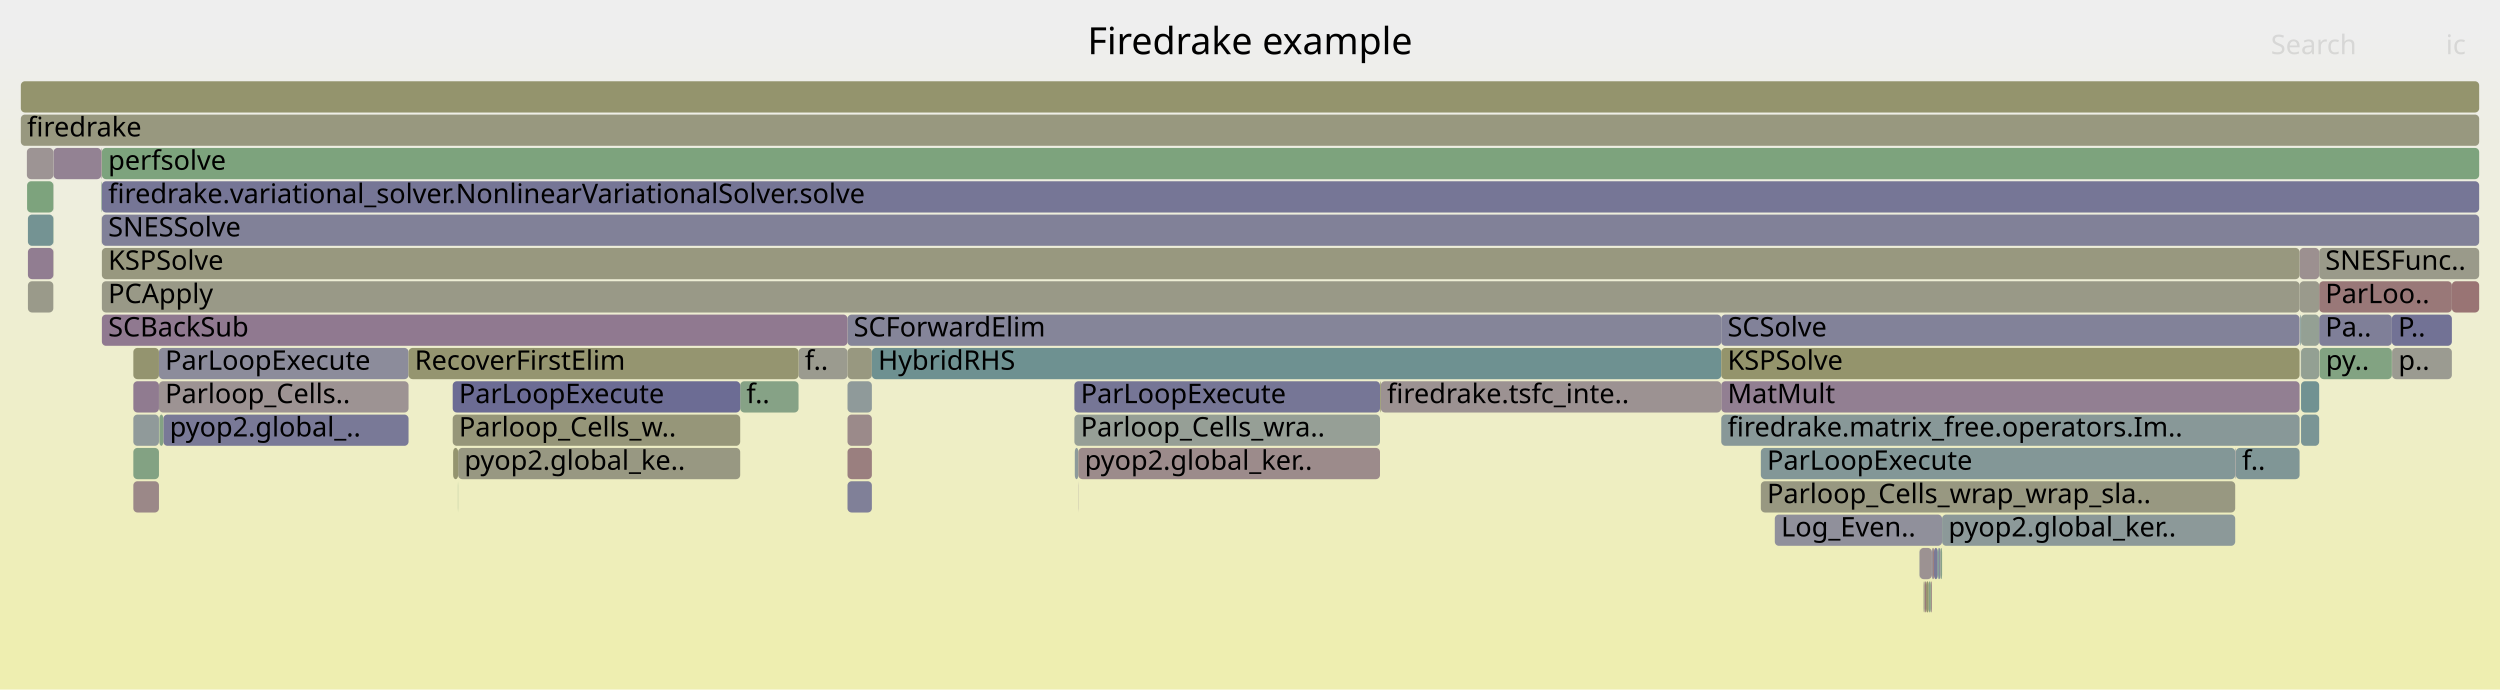
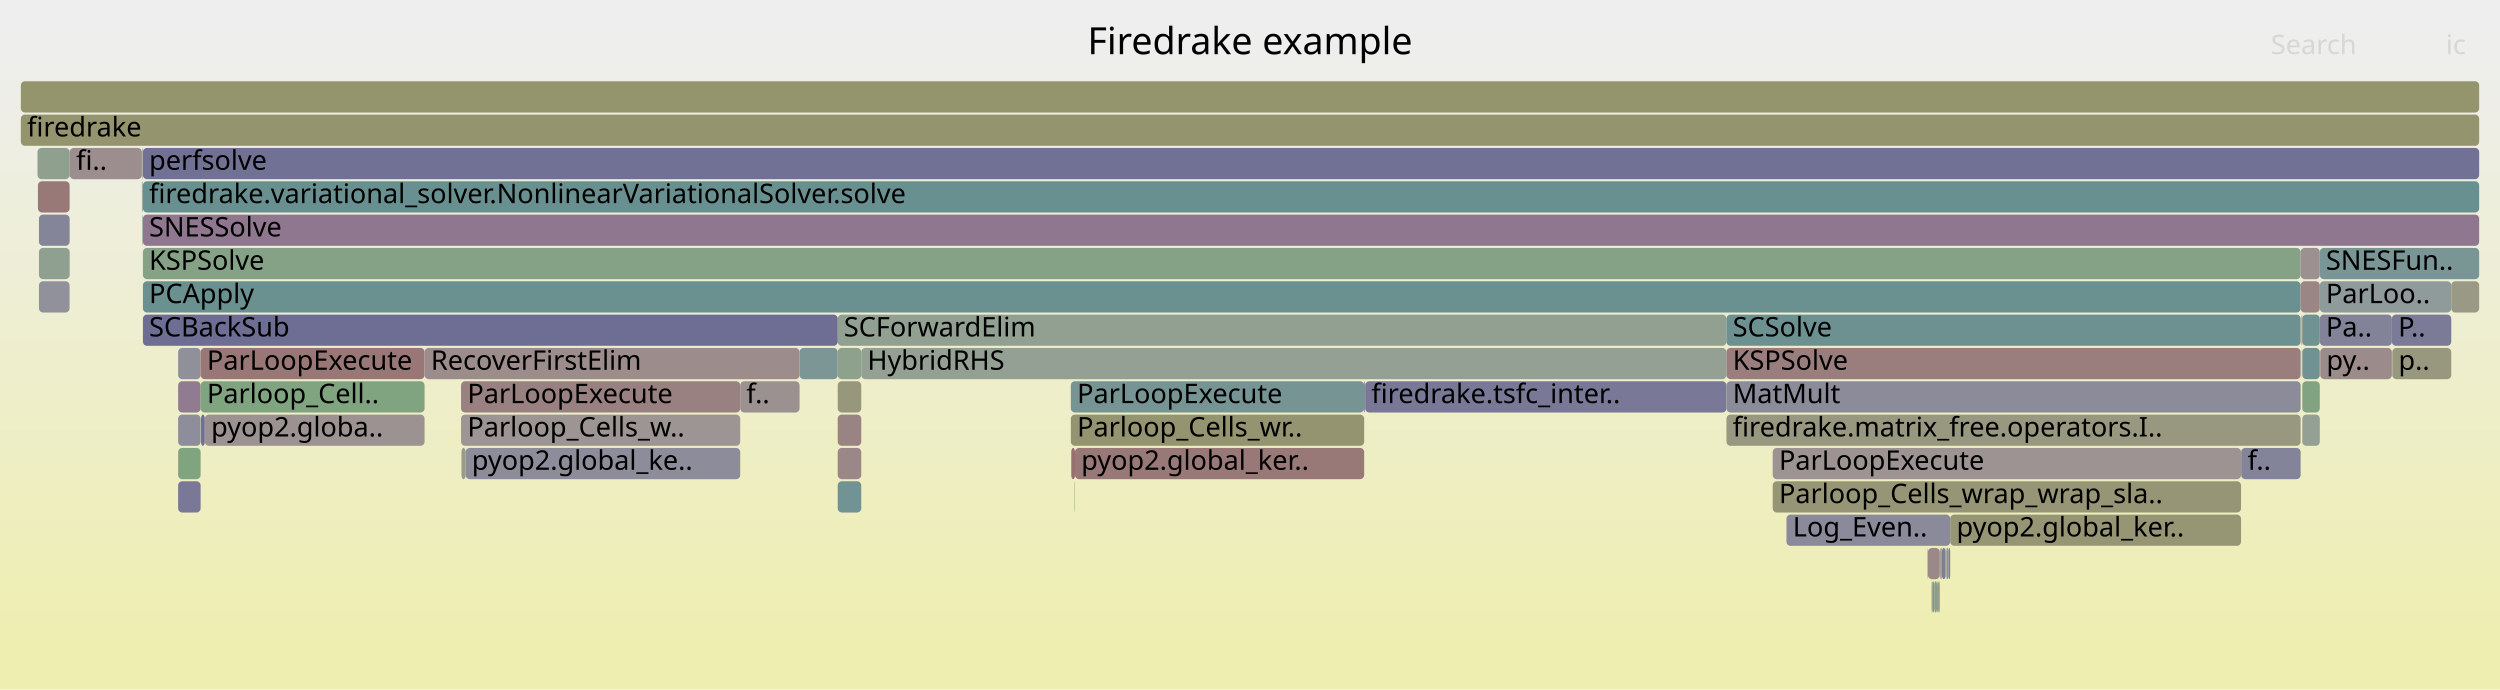
<svg xmlns="http://www.w3.org/2000/svg" version="1.1" width="1200" height="331" viewBox="0 0 1200 331">
  <defs>
    <linearGradient id="background" y1="0" y2="1" x1="0" x2="0">
      <stop stop-color="#eeeeee" offset="5%" />
      <stop stop-color="#eeeeb0" offset="95%" />
    </linearGradient>
  </defs>
  <style type="text/css">
	text { font-family:Verdana; font-size:13px; fill:rgb(0,0,0); }
	#search, #ignorecase { opacity:0.1; cursor:pointer; }
	#search:hover, #search.show, #ignorecase:hover, #ignorecase.show { opacity:1; }
	#subtitle { text-anchor:middle; font-color:rgb(160,160,160); }
	#title { text-anchor:middle; font-size:18px}
	#unzoom { cursor:pointer; }
	#frames &gt; *:hover { stroke:black; stroke-width:0.5; cursor:pointer; }
	.hide { display:none; }
	.parent { opacity:0.5; }
</style>
  <rect x="0.0" y="0" width="1200.0" height="331.0" fill="url(#background)" />
  <text id="title" x="600.00" y="26">Firedrake example</text>
  <text id="details" x="10.00" y="313"> </text>
  <text id="unzoom" x="10.00" y="26" class="hide">Reset Zoom</text>
  <text id="search" x="1090.00" y="26">Search</text>
  <text id="ignorecase" x="1174.00" y="26">ic</text>
  <text id="matched" x="1090.00" y="313"> </text>
  <g id="frames">
    <g>
-       <rect x="406.8" y="167" width="11.7" height="15.0" fill="rgb(151.869,151.869,128.291)" rx="2" ry="2" />
-       <text x="409.75" y="177.5" />
-     </g>
-     <g>
-       <rect x="515.7" y="183" width="146.7" height="15.0" fill="rgb(118.419,118.419,150.339)" rx="2" ry="2" />
-       <text x="518.74" y="193.5">ParLoopExecute</text>
-     </g>
-     <g>
-       <rect x="924.5" y="279" width="1.3" height="15.0" fill="rgb(147.922,147.922,109.163)" rx="2" ry="2" />
-       <text x="927.45" y="289.5" />
-     </g>
-     <g>
-       <rect x="1148.2" y="167" width="28.7" height="15.0" fill="rgb(155.408,155.408,145.441)" rx="2" ry="2" />
-       <text x="1151.23" y="177.5">p..</text>
-     </g>
-     <g>
-       <rect x="10.0" y="55" width="1180.0" height="15.0" fill="rgb(151.599,151.599,126.978)" rx="2" ry="2" />
+       <rect x="85.5" y="167" width="10.8" height="15.0" fill="rgb(144.405,144.405,155.369)" rx="2" ry="2" />
+       <text x="88.53" y="177.5" />
+     </g>
+     <g>
+       <rect x="934.4" y="263" width="0.8" height="15.0" fill="rgb(124.464,163.459,124.464)" rx="2" ry="2" />
+       <text x="937.44" y="273.5" />
+     </g>
+     <g>
+       <rect x="654.8" y="183" width="0.5" height="15.0" fill="rgb(116.985,116.985,150.062)" rx="2" ry="2" />
+       <text x="657.80" y="193.5" />
+     </g>
+     <g>
+       <rect x="221.3" y="199" width="134.0" height="15.0" fill="rgb(156.711,148.117,148.117)" rx="2" ry="2" />
+       <text x="224.35" y="209.5">Parloop_Cells_w..</text>
+     </g>
+     <g>
+       <rect x="1105.1" y="167" width="8.4" height="15.0" fill="rgb(111.641,145.981,145.981)" rx="2" ry="2" />
+       <text x="1108.11" y="177.5" />
+     </g>
+     <g>
+       <rect x="514.2" y="215" width="1.8" height="15.0" fill="rgb(152.023,112.174,112.174)" rx="2" ry="2" />
+       <text x="517.17" y="225.5" />
+     </g>
+     <g>
+       <rect x="10.0" y="55" width="1180.0" height="15.0" fill="rgb(148.025,148.025,109.658)" rx="2" ry="2" />
      <text x="13.00" y="65.5">firedrake</text>
    </g>
    <g>
-       <rect x="845.2" y="231" width="227.7" height="15.0" fill="rgb(152.001,152.001,128.929)" rx="2" ry="2" />
-       <text x="848.19" y="241.5">Parloop_Cells_wrap_wrap_sla..</text>
-     </g>
-     <g>
-       <rect x="921.4" y="263" width="5.9" height="15.0" fill="rgb(156.406,145.78,145.78)" rx="2" ry="2" />
-       <text x="924.44" y="273.5" />
-     </g>
-     <g>
-       <rect x="76.3" y="167" width="119.8" height="15.0" fill="rgb(140.248,140.248,154.564)" rx="2" ry="2" />
-       <text x="79.27" y="177.5">ParLoopExecute</text>
-     </g>
-     <g>
-       <rect x="25.6" y="71" width="0.1" height="15.0" fill="rgb(151.798,151.798,127.945)" rx="2" ry="2" />
-       <text x="28.60" y="81.5" />
-     </g>
-     <g>
-       <rect x="515.9" y="215" width="1.7" height="15.0" fill="rgb(141.021,153.598,153.598)" rx="2" ry="2" />
-       <text x="518.89" y="225.5" />
-     </g>
-     <g>
-       <rect x="48.6" y="71" width="0.3" height="15.0" fill="rgb(155.078,135.6,135.6)" rx="2" ry="2" />
-       <text x="51.65" y="81.5" />
-     </g>
-     <g>
-       <rect x="217.5" y="215" width="2.4" height="15.0" fill="rgb(148.309,148.309,111.038)" rx="2" ry="2" />
-       <text x="220.50" y="225.5" />
-     </g>
-     <g>
-       <rect x="1113.2" y="119" width="76.8" height="15.0" fill="rgb(153.812,153.812,137.703)" rx="2" ry="2" />
-       <text x="1116.16" y="129.5">SNESFunc..</text>
-     </g>
-     <g>
-       <rect x="48.8" y="103" width="0.1" height="15.0" fill="rgb(152.474,152.474,131.222)" rx="2" ry="2" />
-       <text x="51.79" y="113.5" />
-     </g>
-     <g>
-       <rect x="1104.5" y="199" width="8.7" height="15.0" fill="rgb(121.998,148.666,148.666)" rx="2" ry="2" />
-       <text x="1107.54" y="209.5" />
-     </g>
-     <g>
-       <rect x="845.2" y="215" width="227.7" height="15.0" fill="rgb(131.228,151.059,151.059)" rx="2" ry="2" />
-       <text x="848.19" y="225.5">ParLoopExecute</text>
-     </g>
-     <g>
-       <rect x="406.8" y="199" width="11.7" height="15.0" fill="rgb(155.394,138.021,138.021)" rx="2" ry="2" />
-       <text x="409.75" y="209.5" />
-     </g>
-     <g>
-       <rect x="926.8" y="279" width="0.5" height="15.0" fill="rgb(154.464,130.892,130.892)" rx="2" ry="2" />
-       <text x="929.82" y="289.5" />
-     </g>
-     <g>
-       <rect x="25.6" y="87" width="0.1" height="15.0" fill="rgb(155.718,155.718,146.941)" rx="2" ry="2" />
-       <text x="28.60" y="97.5" />
-     </g>
-     <g>
-       <rect x="1104.5" y="151" width="8.7" height="15.0" fill="rgb(147.52,159.706,147.52)" rx="2" ry="2" />
-       <text x="1107.54" y="161.5" />
-     </g>
-     <g>
-       <rect x="1104.2" y="151" width="0.3" height="15.0" fill="rgb(104.116,144.03,144.03)" rx="2" ry="2" />
-       <text x="1107.22" y="161.5" />
-     </g>
-     <g>
-       <rect x="1104.1" y="151" width="0.1" height="15.0" fill="rgb(120.068,148.166,148.166)" rx="2" ry="2" />
-       <text x="1107.10" y="161.5" />
-     </g>
-     <g>
-       <rect x="928.3" y="263" width="1.8" height="15.0" fill="rgb(121.749,121.749,150.984)" rx="2" ry="2" />
-       <text x="931.31" y="273.5" />
-     </g>
-     <g>
-       <rect x="76.3" y="183" width="119.8" height="15.0" fill="rgb(156.536,146.777,146.777)" rx="2" ry="2" />
-       <text x="79.27" y="193.5">Parloop_Cells..</text>
-     </g>
-     <g>
-       <rect x="406.8" y="151" width="419.4" height="15.0" fill="rgb(133.461,133.461,153.25)" rx="2" ry="2" />
-       <text x="409.75" y="161.5">SCForwardElim</text>
-     </g>
-     <g>
-       <rect x="48.9" y="103" width="1141.1" height="15.0" fill="rgb(129.117,129.117,152.41)" rx="2" ry="2" />
-       <text x="51.92" y="113.5">SNESSolve</text>
-     </g>
-     <g>
-       <rect x="1113.2" y="135" width="63.7" height="15.0" fill="rgb(153.045,120.009,120.009)" rx="2" ry="2" />
-       <text x="1116.16" y="145.5">ParLoo..</text>
-     </g>
-     <g>
-       <rect x="1104.1" y="167" width="0.1" height="15.0" fill="rgb(150.476,159.225,150.476)" rx="2" ry="2" />
-       <text x="1107.10" y="177.5" />
-     </g>
-     <g>
-       <rect x="826.2" y="183" width="277.6" height="15.0" fill="rgb(145.713,126.515,145.713)" rx="2" ry="2" />
-       <text x="829.22" y="193.5">MatMult</text>
-     </g>
-     <g>
-       <rect x="662.8" y="183" width="163.4" height="15.0" fill="rgb(156.477,146.322,146.322)" rx="2" ry="2" />
-       <text x="665.77" y="193.5">firedrake.tsfc_inte..</text>
-     </g>
-     <g>
-       <rect x="1104.0" y="151" width="0.1" height="15.0" fill="rgb(137.533,137.533,154.039)" rx="2" ry="2" />
-       <text x="1106.98" y="161.5" />
-     </g>
-     <g>
-       <rect x="13.4" y="103" width="12.2" height="15.0" fill="rgb(115.731,147.041,147.041)" rx="2" ry="2" />
-       <text x="16.44" y="113.5" />
-     </g>
-     <g>
-       <rect x="383.3" y="167" width="23.5" height="15.0" fill="rgb(154.946,154.946,143.201)" rx="2" ry="2" />
-       <text x="386.32" y="177.5">f..</text>
-     </g>
-     <g>
-       <rect x="1113.4" y="167" width="34.7" height="15.0" fill="rgb(129.915,162.572,129.915)" rx="2" ry="2" />
-       <text x="1116.39" y="177.5">py..</text>
-     </g>
-     <g>
-       <rect x="1073.2" y="215" width="30.6" height="15.0" fill="rgb(127.672,150.137,150.137)" rx="2" ry="2" />
-       <text x="1076.18" y="225.5">f..</text>
-     </g>
-     <g>
-       <rect x="355.3" y="183" width="28.0" height="15.0" fill="rgb(133.796,161.94,133.796)" rx="2" ry="2" />
-       <text x="358.27" y="193.5">f..</text>
-     </g>
-     <g>
-       <rect x="927.3" y="263" width="0.4" height="15.0" fill="rgb(114.751,114.751,149.629)" rx="2" ry="2" />
-       <text x="930.29" y="273.5" />
-     </g>
-     <g>
-       <rect x="78.4" y="199" width="117.7" height="15.0" fill="rgb(120.911,120.911,150.822)" rx="2" ry="2" />
-       <text x="81.44" y="209.5">pyop2.global_..</text>
-     </g>
-     <g>
-       <rect x="406.8" y="231" width="11.7" height="15.0" fill="rgb(127.539,127.539,152.104)" rx="2" ry="2" />
-       <text x="409.75" y="241.5" />
-     </g>
-     <g>
-       <rect x="1072.9" y="215" width="0.3" height="15.0" fill="rgb(145.092,145.092,155.502)" rx="2" ry="2" />
-       <text x="1075.95" y="225.5" />
-     </g>
-     <g>
-       <rect x="515.7" y="199" width="146.7" height="15.0" fill="rgb(150.113,159.284,150.113)" rx="2" ry="2" />
-       <text x="518.74" y="209.5">Parloop_Cells_wra..</text>
-     </g>
-     <g>
-       <rect x="48.9" y="135" width="1054.9" height="15.0" fill="rgb(153.312,153.312,135.283)" rx="2" ry="2" />
-       <text x="51.92" y="145.5">PCApply</text>
-     </g>
-     <g>
-       <rect x="1176.9" y="135" width="13.1" height="15.0" fill="rgb(152.514,115.937,115.937)" rx="2" ry="2" />
-       <text x="1179.86" y="145.5" />
-     </g>
-     <g>
-       <rect x="219.8" y="231" width="0.1" height="15.0" fill="rgb(126.881,163.066,126.881)" rx="2" ry="2" />
-       <text x="222.75" y="241.5" />
-     </g>
-     <g>
-       <rect x="826.2" y="151" width="277.6" height="15.0" fill="rgb(129.623,129.623,152.508)" rx="2" ry="2" />
-       <text x="829.22" y="161.5">SCSolve</text>
-     </g>
-     <g>
-       <rect x="25.7" y="71" width="22.9" height="15.0" fill="rgb(146.948,129.68,146.948)" rx="2" ry="2" />
-       <text x="28.75" y="81.5" />
-     </g>
-     <g>
-       <rect x="217.3" y="199" width="138.0" height="15.0" fill="rgb(150.374,150.374,121.043)" rx="2" ry="2" />
-       <text x="220.28" y="209.5">Parloop_Cells_w..</text>
-     </g>
-     <g>
-       <rect x="517.5" y="231" width="0.1" height="15.0" fill="rgb(151.137,140.415,151.137)" rx="2" ry="2" />
-       <text x="520.51" y="241.5" />
-     </g>
-     <g>
-       <rect x="25.6" y="119" width="0.1" height="15.0" fill="rgb(149.794,149.794,118.233)" rx="2" ry="2" />
-       <text x="28.60" y="129.5" />
-     </g>
-     <g>
-       <rect x="217.3" y="183" width="138.0" height="15.0" fill="rgb(108.481,108.481,148.416)" rx="2" ry="2" />
-       <text x="220.28" y="193.5">ParLoopExecute</text>
-     </g>
-     <g>
-       <rect x="925.8" y="279" width="1.0" height="15.0" fill="rgb(134.606,161.808,134.606)" rx="2" ry="2" />
-       <text x="928.83" y="289.5" />
-     </g>
-     <g>
-       <rect x="1103.8" y="135" width="9.4" height="15.0" fill="rgb(154.374,154.374,140.426)" rx="2" ry="2" />
-       <text x="1106.75" y="145.5" />
-     </g>
-     <g>
-       <rect x="196.1" y="167" width="187.2" height="15.0" fill="rgb(148.526,148.526,112.089)" rx="2" ry="2" />
-       <text x="199.07" y="177.5">RecoverFirstElim</text>
-     </g>
-     <g>
-       <rect x="10.0" y="39" width="1180.0" height="15.0" fill="rgb(147.988,147.988,109.478)" rx="2" ry="2" />
+       <rect x="18.2" y="87" width="15.2" height="15.0" fill="rgb(153.02,119.819,119.819)" rx="2" ry="2" />
+       <text x="21.17" y="97.5" />
+     </g>
+     <g>
+       <rect x="18.7" y="119" width="14.7" height="15.0" fill="rgb(143.9,160.295,143.9)" rx="2" ry="2" />
+       <text x="21.72" y="129.5" />
+     </g>
+     <g>
+       <rect x="33.4" y="87" width="0.1" height="15.0" fill="rgb(154.684,154.684,141.932)" rx="2" ry="2" />
+       <text x="36.38" y="97.5" />
+     </g>
+     <g>
+       <rect x="1075.7" y="215" width="0.1" height="15.0" fill="rgb(127.573,127.573,152.111)" rx="2" ry="2" />
+       <text x="1078.69" y="225.5" />
+     </g>
+     <g>
+       <rect x="1148.1" y="151" width="28.5" height="15.0" fill="rgb(123.17,123.17,151.259)" rx="2" ry="2" />
+       <text x="1151.13" y="161.5">P..</text>
+     </g>
+     <g>
+       <rect x="85.5" y="215" width="10.8" height="15.0" fill="rgb(128.415,162.816,128.415)" rx="2" ry="2" />
+       <text x="88.53" y="225.5" />
+     </g>
+     <g>
+       <rect x="85.5" y="183" width="10.8" height="15.0" fill="rgb(144.513,123.439,144.513)" rx="2" ry="2" />
+       <text x="88.53" y="193.5" />
+     </g>
+     <g>
+       <rect x="936.1" y="247" width="139.6" height="15.0" fill="rgb(149.596,149.596,117.272)" rx="2" ry="2" />
+       <text x="939.12" y="257.5">pyop2.global_ker..</text>
+     </g>
+     <g>
+       <rect x="68.6" y="71" width="1121.4" height="15.0" fill="rgb(113.03,113.03,149.296)" rx="2" ry="2" />
+       <text x="71.56" y="81.5">perfsolve</text>
+     </g>
+     <g>
+       <rect x="221.5" y="215" width="2.0" height="15.0" fill="rgb(154.353,154.353,140.325)" rx="2" ry="2" />
+       <text x="224.52" y="225.5" />
+     </g>
+     <g>
+       <rect x="931.1" y="263" width="0.5" height="15.0" fill="rgb(155.198,155.198,144.42)" rx="2" ry="2" />
+       <text x="934.15" y="273.5" />
+     </g>
+     <g>
+       <rect x="857.5" y="247" width="78.6" height="15.0" fill="rgb(138.176,138.176,154.163)" rx="2" ry="2" />
+       <text x="860.53" y="257.5">Log_Even..</text>
+     </g>
+     <g>
+       <rect x="413.4" y="167" width="415.3" height="15.0" fill="rgb(148.203,159.595,148.203)" rx="2" ry="2" />
+       <text x="416.35" y="177.5">HybridRHS</text>
+     </g>
+     <g>
+       <rect x="402.1" y="215" width="11.3" height="15.0" fill="rgb(154.945,134.577,134.577)" rx="2" ry="2" />
+       <text x="405.05" y="225.5" />
+     </g>
+     <g>
+       <rect x="355.3" y="183" width="28.5" height="15.0" fill="rgb(156.259,144.655,144.655)" rx="2" ry="2" />
+       <text x="358.25" y="193.5">f..</text>
+     </g>
+     <g>
+       <rect x="221.3" y="183" width="134.0" height="15.0" fill="rgb(154.155,128.523,128.523)" rx="2" ry="2" />
+       <text x="224.35" y="193.5">ParLoopExecute</text>
+     </g>
+     <g>
+       <rect x="1113.7" y="167" width="34.4" height="15.0" fill="rgb(155.496,138.803,138.803)" rx="2" ry="2" />
+       <text x="1116.68" y="177.5">py..</text>
+     </g>
+     <g>
+       <rect x="1104.7" y="167" width="0.1" height="15.0" fill="rgb(132.612,132.612,153.086)" rx="2" ry="2" />
+       <text x="1107.67" y="177.5" />
+     </g>
+     <g>
+       <rect x="68.6" y="119" width="1035.7" height="15.0" fill="rgb(134.447,161.834,134.447)" rx="2" ry="2" />
+       <text x="71.56" y="129.5">KSPSolve</text>
+     </g>
+     <g>
+       <rect x="96.3" y="183" width="107.5" height="15.0" fill="rgb(128.246,162.844,128.246)" rx="2" ry="2" />
+       <text x="99.34" y="193.5">Parloop_Cell..</text>
+     </g>
+     <g>
+       <rect x="68.1" y="71" width="0.3" height="15.0" fill="rgb(145.572,145.572,155.594)" rx="2" ry="2" />
+       <text x="71.10" y="81.5" />
+     </g>
+     <g>
+       <rect x="930.7" y="279" width="0.4" height="15.0" fill="rgb(143.899,154.344,154.344)" rx="2" ry="2" />
+       <text x="933.74" y="289.5" />
+     </g>
+     <g>
+       <rect x="402.1" y="183" width="11.3" height="15.0" fill="rgb(150.97,150.97,123.932)" rx="2" ry="2" />
+       <text x="405.05" y="193.5" />
+     </g>
+     <g>
+       <rect x="1105.1" y="199" width="8.4" height="15.0" fill="rgb(146.594,159.857,146.594)" rx="2" ry="2" />
+       <text x="1108.11" y="209.5" />
+     </g>
+     <g>
+       <rect x="932.1" y="263" width="1.8" height="15.0" fill="rgb(125.985,125.985,151.804)" rx="2" ry="2" />
+       <text x="935.14" y="273.5" />
+     </g>
+     <g>
+       <rect x="1104.7" y="151" width="0.1" height="15.0" fill="rgb(135.323,135.323,153.611)" rx="2" ry="2" />
+       <text x="1107.67" y="161.5" />
+     </g>
+     <g>
+       <rect x="1113.5" y="119" width="76.5" height="15.0" fill="rgb(122.322,148.75,148.75)" rx="2" ry="2" />
+       <text x="1116.45" y="129.5">SNESFun..</text>
+     </g>
+     <g>
+       <rect x="1105.1" y="151" width="8.4" height="15.0" fill="rgb(110.728,145.744,145.744)" rx="2" ry="2" />
+       <text x="1108.11" y="161.5" />
+     </g>
+     <g>
+       <rect x="931.6" y="263" width="0.5" height="15.0" fill="rgb(156.196,144.17,144.17)" rx="2" ry="2" />
+       <text x="934.56" y="273.5" />
+     </g>
+     <g>
+       <rect x="850.9" y="231" width="224.8" height="15.0" fill="rgb(149.676,149.676,117.661)" rx="2" ry="2" />
+       <text x="853.91" y="241.5">Parloop_Cells_wrap_wrap_sla..</text>
+     </g>
+     <g>
+       <rect x="33.5" y="71" width="34.6" height="15.0" fill="rgb(155.877,141.726,141.726)" rx="2" ry="2" />
+       <text x="36.55" y="81.5">fi..</text>
+     </g>
+     <g>
+       <rect x="927.2" y="279" width="0.5" height="15.0" fill="rgb(129.987,129.987,152.578)" rx="2" ry="2" />
+       <text x="930.22" y="289.5" />
+     </g>
+     <g>
+       <rect x="828.7" y="199" width="275.6" height="15.0" fill="rgb(151.832,151.832,128.109)" rx="2" ry="2" />
+       <text x="831.70" y="209.5">firedrake.matrix_free.operators.I..</text>
+     </g>
+     <g>
+       <rect x="655.3" y="183" width="173.4" height="15.0" fill="rgb(121.249,121.249,150.887)" rx="2" ry="2" />
+       <text x="658.26" y="193.5">firedrake.tsfc_inter..</text>
+     </g>
+     <g>
+       <rect x="96.5" y="199" width="1.8" height="15.0" fill="rgb(110.829,110.829,148.87)" rx="2" ry="2" />
+       <text x="99.52" y="209.5" />
+     </g>
+     <g>
+       <rect x="18.0" y="71" width="15.4" height="15.0" fill="rgb(142.665,160.496,142.665)" rx="2" ry="2" />
+       <text x="21.03" y="81.5" />
+     </g>
+     <g>
+       <rect x="1075.8" y="215" width="28.5" height="15.0" fill="rgb(130.615,130.615,152.7)" rx="2" ry="2" />
+       <text x="1078.85" y="225.5">f..</text>
+     </g>
+     <g>
+       <rect x="514.0" y="199" width="140.8" height="15.0" fill="rgb(148.43,148.43,111.62)" rx="2" ry="2" />
+       <text x="517.01" y="209.5">Parloop_Cells_wr..</text>
+     </g>
+     <g>
+       <rect x="1113.5" y="151" width="34.6" height="15.0" fill="rgb(129.814,129.814,152.545)" rx="2" ry="2" />
+       <text x="1116.45" y="161.5">Pa..</text>
+     </g>
+     <g>
+       <rect x="1113.5" y="135" width="63.1" height="15.0" fill="rgb(142.692,154.031,154.031)" rx="2" ry="2" />
+       <text x="1116.45" y="145.5">ParLoo..</text>
+     </g>
+     <g>
+       <rect x="402.1" y="151" width="426.6" height="15.0" fill="rgb(146.224,159.917,146.224)" rx="2" ry="2" />
+       <text x="405.05" y="161.5">SCForwardElim</text>
+     </g>
+     <g>
+       <rect x="850.9" y="215" width="224.8" height="15.0" fill="rgb(156.59,147.192,147.192)" rx="2" ry="2" />
+       <text x="853.91" y="225.5">ParLoopExecute</text>
+     </g>
+     <g>
+       <rect x="10.0" y="39" width="1180.0" height="15.0" fill="rgb(147.882,147.882,108.966)" rx="2" ry="2" />
      <text x="13.00" y="49.5" />
    </g>
    <g>
-       <rect x="64.0" y="199" width="12.3" height="15.0" fill="rgb(144.117,154.401,154.401)" rx="2" ry="2" />
-       <text x="66.97" y="209.5" />
-     </g>
-     <g>
-       <rect x="48.8" y="87" width="0.1" height="15.0" fill="rgb(110.644,145.723,145.723)" rx="2" ry="2" />
-       <text x="51.79" y="97.5" />
-     </g>
-     <g>
-       <rect x="64.0" y="167" width="12.3" height="15.0" fill="rgb(148.263,148.263,110.814)" rx="2" ry="2" />
-       <text x="66.97" y="177.5" />
-     </g>
-     <g>
-       <rect x="406.8" y="215" width="11.7" height="15.0" fill="rgb(153.976,127.152,127.152)" rx="2" ry="2" />
-       <text x="409.75" y="225.5" />
-     </g>
-     <g>
-       <rect x="13.0" y="87" width="12.6" height="15.0" fill="rgb(124.601,163.437,124.601)" rx="2" ry="2" />
-       <text x="16.02" y="97.5" />
-     </g>
-     <g>
-       <rect x="1104.5" y="167" width="8.7" height="15.0" fill="rgb(147.427,159.721,147.427)" rx="2" ry="2" />
-       <text x="1107.54" y="177.5" />
-     </g>
-     <g>
-       <rect x="12.9" y="71" width="12.7" height="15.0" fill="rgb(156.634,147.524,147.524)" rx="2" ry="2" />
-       <text x="15.89" y="81.5" />
-     </g>
-     <g>
-       <rect x="418.5" y="167" width="407.7" height="15.0" fill="rgb(109.654,145.466,145.466)" rx="2" ry="2" />
-       <text x="421.48" y="177.5">HybridRHS</text>
-     </g>
-     <g>
-       <rect x="931.4" y="263" width="0.8" height="15.0" fill="rgb(135.629,161.642,135.629)" rx="2" ry="2" />
-       <text x="934.45" y="273.5" />
-     </g>
-     <g>
-       <rect x="25.6" y="103" width="0.1" height="15.0" fill="rgb(124.799,163.405,124.799)" rx="2" ry="2" />
-       <text x="28.60" y="113.5" />
-     </g>
-     <g>
-       <rect x="64.0" y="231" width="12.3" height="15.0" fill="rgb(155.178,136.365,136.365)" rx="2" ry="2" />
-       <text x="66.97" y="241.5" />
-     </g>
-     <g>
-       <rect x="406.8" y="183" width="11.7" height="15.0" fill="rgb(143.475,154.234,154.234)" rx="2" ry="2" />
-       <text x="409.75" y="193.5" />
-     </g>
-     <g>
-       <rect x="219.9" y="215" width="135.4" height="15.0" fill="rgb(152.27,152.27,130.231)" rx="2" ry="2" />
-       <text x="222.89" y="225.5">pyop2.global_ke..</text>
-     </g>
-     <g>
-       <rect x="1104.5" y="183" width="8.7" height="15.0" fill="rgb(112.882,146.303,146.303)" rx="2" ry="2" />
-       <text x="1107.54" y="193.5" />
-     </g>
-     <g>
-       <rect x="826.2" y="199" width="277.6" height="15.0" fill="rgb(136.11,152.325,152.325)" rx="2" ry="2" />
-       <text x="829.22" y="209.5">firedrake.matrix_free.operators.Im..</text>
-     </g>
-     <g>
-       <rect x="1103.8" y="119" width="9.4" height="15.0" fill="rgb(156.205,144.238,144.238)" rx="2" ry="2" />
-       <text x="1106.75" y="129.5" />
-     </g>
-     <g>
-       <rect x="1113.2" y="151" width="34.9" height="15.0" fill="rgb(126.638,126.638,151.93)" rx="2" ry="2" />
-       <text x="1116.16" y="161.5">Pa..</text>
-     </g>
-     <g>
-       <rect x="662.4" y="183" width="0.4" height="15.0" fill="rgb(148.782,148.782,113.33)" rx="2" ry="2" />
-       <text x="665.42" y="193.5" />
-     </g>
-     <g>
-       <rect x="48.9" y="119" width="1054.9" height="15.0" fill="rgb(151.699,151.699,127.464)" rx="2" ry="2" />
-       <text x="51.92" y="129.5">KSPSolve</text>
-     </g>
-     <g>
-       <rect x="851.9" y="247" width="80.3" height="15.0" fill="rgb(143.994,143.994,155.289)" rx="2" ry="2" />
-       <text x="854.93" y="257.5">Log_Even..</text>
-     </g>
-     <g>
-       <rect x="48.9" y="71" width="1141.1" height="15.0" fill="rgb(124.9,163.388,124.9)" rx="2" ry="2" />
-       <text x="51.92" y="81.5">perfsolve</text>
-     </g>
-     <g>
-       <rect x="64.0" y="183" width="12.3" height="15.0" fill="rgb(144.295,122.881,144.295)" rx="2" ry="2" />
-       <text x="66.97" y="193.5" />
-     </g>
-     <g>
-       <rect x="930.6" y="263" width="0.8" height="15.0" fill="rgb(136.953,136.953,153.926)" rx="2" ry="2" />
-       <text x="933.65" y="273.5" />
-     </g>
-     <g>
-       <rect x="921.3" y="263" width="0.1" height="15.0" fill="rgb(138.545,152.956,152.956)" rx="2" ry="2" />
-       <text x="924.32" y="273.5" />
-     </g>
-     <g>
-       <rect x="826.2" y="167" width="277.6" height="15.0" fill="rgb(147.632,147.632,107.754)" rx="2" ry="2" />
-       <text x="829.22" y="177.5">KSPSolve</text>
-     </g>
-     <g>
-       <rect x="923.8" y="279" width="0.7" height="15.0" fill="rgb(153.199,121.191,121.191)" rx="2" ry="2" />
-       <text x="926.76" y="289.5" />
-     </g>
-     <g>
-       <rect x="927.7" y="263" width="0.6" height="15.0" fill="rgb(153.428,122.945,122.945)" rx="2" ry="2" />
-       <text x="930.72" y="273.5" />
-     </g>
-     <g>
-       <rect x="930.1" y="263" width="0.5" height="15.0" fill="rgb(104.5,144.13,144.13)" rx="2" ry="2" />
-       <text x="933.11" y="273.5" />
-     </g>
-     <g>
-       <rect x="76.5" y="199" width="1.9" height="15.0" fill="rgb(132.126,162.212,132.126)" rx="2" ry="2" />
-       <text x="79.46" y="209.5" />
-     </g>
-     <g>
-       <rect x="13.4" y="119" width="12.2" height="15.0" fill="rgb(145.012,124.719,145.012)" rx="2" ry="2" />
-       <text x="16.44" y="129.5" />
-     </g>
-     <g>
-       <rect x="923.3" y="279" width="0.5" height="15.0" fill="rgb(151.89,151.89,128.392)" rx="2" ry="2" />
-       <text x="926.29" y="289.5" />
-     </g>
-     <g>
-       <rect x="932.2" y="247" width="140.7" height="15.0" fill="rgb(140.088,153.356,153.356)" rx="2" ry="2" />
-       <text x="935.24" y="257.5">pyop2.global_ker..</text>
-     </g>
-     <g>
-       <rect x="48.9" y="151" width="357.9" height="15.0" fill="rgb(143.571,121.026,143.571)" rx="2" ry="2" />
-       <text x="51.92" y="161.5">SCBackSub</text>
-     </g>
-     <g>
-       <rect x="13.4" y="135" width="12.2" height="15.0" fill="rgb(153.865,153.865,137.96)" rx="2" ry="2" />
-       <text x="16.44" y="145.5" />
-     </g>
-     <g>
-       <rect x="48.6" y="87" width="0.2" height="15.0" fill="rgb(125.997,163.21,125.997)" rx="2" ry="2" />
-       <text x="51.65" y="97.5" />
-     </g>
-     <g>
-       <rect x="517.6" y="215" width="144.8" height="15.0" fill="rgb(155.54,139.138,139.138)" rx="2" ry="2" />
-       <text x="520.64" y="225.5">pyop2.global_ker..</text>
-     </g>
-     <g>
-       <rect x="1148.1" y="151" width="28.8" height="15.0" fill="rgb(113.821,113.821,149.449)" rx="2" ry="2" />
-       <text x="1151.09" y="161.5">P..</text>
-     </g>
-     <g>
-       <rect x="64.0" y="215" width="12.3" height="15.0" fill="rgb(130.737,162.438,130.737)" rx="2" ry="2" />
-       <text x="66.97" y="225.5" />
-     </g>
-     <g>
-       <rect x="48.9" y="87" width="1141.1" height="15.0" fill="rgb(118.056,118.056,150.269)" rx="2" ry="2" />
-       <text x="51.92" y="97.5">firedrake.variational_solver.NonlinearVariationalSolver.solve</text>
+       <rect x="516.0" y="215" width="138.8" height="15.0" fill="rgb(153.062,120.138,120.138)" rx="2" ry="2" />
+       <text x="518.97" y="225.5">pyop2.global_ker..</text>
+     </g>
+     <g>
+       <rect x="925.2" y="263" width="0.2" height="15.0" fill="rgb(147.99,147.99,109.492)" rx="2" ry="2" />
+       <text x="928.25" y="273.5" />
+     </g>
+     <g>
+       <rect x="925.4" y="263" width="5.7" height="15.0" fill="rgb(155.291,137.228,137.228)" rx="2" ry="2" />
+       <text x="928.37" y="273.5" />
+     </g>
+     <g>
+       <rect x="68.3" y="103" width="0.1" height="15.0" fill="rgb(136.854,161.442,136.854)" rx="2" ry="2" />
+       <text x="71.26" y="113.5" />
+     </g>
+     <g>
+       <rect x="1104.8" y="151" width="0.3" height="15.0" fill="rgb(152.325,114.495,114.495)" rx="2" ry="2" />
+       <text x="1107.80" y="161.5" />
+     </g>
+     <g>
+       <rect x="1176.6" y="135" width="13.4" height="15.0" fill="rgb(152.899,152.899,133.28)" rx="2" ry="2" />
+       <text x="1179.56" y="145.5" />
+     </g>
+     <g>
+       <rect x="68.1" y="87" width="0.2" height="15.0" fill="rgb(155.057,155.057,143.738)" rx="2" ry="2" />
+       <text x="71.10" y="97.5" />
+     </g>
+     <g>
+       <rect x="927.7" y="279" width="0.7" height="15.0" fill="rgb(149.927,149.927,118.878)" rx="2" ry="2" />
+       <text x="930.69" y="289.5" />
+     </g>
+     <g>
+       <rect x="68.6" y="135" width="1035.7" height="15.0" fill="rgb(105.79,144.464,144.464)" rx="2" ry="2" />
+       <text x="71.56" y="145.5">PCApply</text>
+     </g>
+     <g>
+       <rect x="33.4" y="119" width="0.1" height="15.0" fill="rgb(133.207,151.572,151.572)" rx="2" ry="2" />
+       <text x="36.38" y="129.5" />
+     </g>
+     <g>
+       <rect x="1104.3" y="119" width="9.2" height="15.0" fill="rgb(156.238,144.493,144.493)" rx="2" ry="2" />
+       <text x="1107.30" y="129.5" />
+     </g>
+     <g>
+       <rect x="828.7" y="167" width="275.6" height="15.0" fill="rgb(153.647,124.624,124.624)" rx="2" ry="2" />
+       <text x="831.70" y="177.5">KSPSolve</text>
+     </g>
+     <g>
+       <rect x="928.4" y="279" width="1.4" height="15.0" fill="rgb(131.452,162.322,131.452)" rx="2" ry="2" />
+       <text x="931.38" y="289.5" />
+     </g>
+     <g>
+       <rect x="1104.3" y="135" width="9.2" height="15.0" fill="rgb(154.865,133.967,133.967)" rx="2" ry="2" />
+       <text x="1107.30" y="145.5" />
+     </g>
+     <g>
+       <rect x="68.3" y="87" width="0.1" height="15.0" fill="rgb(139.03,161.088,139.03)" rx="2" ry="2" />
+       <text x="71.26" y="97.5" />
+     </g>
+     <g>
+       <rect x="929.8" y="279" width="0.9" height="15.0" fill="rgb(156.425,145.927,145.927)" rx="2" ry="2" />
+       <text x="932.76" y="289.5" />
+     </g>
+     <g>
+       <rect x="828.7" y="183" width="275.6" height="15.0" fill="rgb(138.884,138.884,154.3)" rx="2" ry="2" />
+       <text x="831.70" y="193.5">MatMult</text>
+     </g>
+     <g>
+       <rect x="1105.1" y="183" width="8.4" height="15.0" fill="rgb(130.265,162.515,130.265)" rx="2" ry="2" />
+       <text x="1108.11" y="193.5" />
+     </g>
+     <g>
+       <rect x="68.6" y="103" width="1121.4" height="15.0" fill="rgb(142.767,118.965,142.767)" rx="2" ry="2" />
+       <text x="71.56" y="113.5">SNESSolve</text>
+     </g>
+     <g>
+       <rect x="18.7" y="103" width="14.7" height="15.0" fill="rgb(133.222,133.222,153.204)" rx="2" ry="2" />
+       <text x="21.72" y="113.5" />
+     </g>
+     <g>
+       <rect x="935.2" y="263" width="0.9" height="15.0" fill="rgb(127.706,127.706,152.137)" rx="2" ry="2" />
+       <text x="938.21" y="273.5" />
+     </g>
+     <g>
+       <rect x="68.4" y="71" width="0.2" height="15.0" fill="rgb(135.108,161.727,135.108)" rx="2" ry="2" />
+       <text x="71.39" y="81.5" />
+     </g>
+     <g>
+       <rect x="383.8" y="167" width="18.3" height="15.0" fill="rgb(124.04,149.196,149.196)" rx="2" ry="2" />
+       <text x="386.78" y="177.5" />
+     </g>
+     <g>
+       <rect x="98.3" y="199" width="105.5" height="15.0" fill="rgb(156.467,146.243,146.243)" rx="2" ry="2" />
+       <text x="101.33" y="209.5">pyop2.globa..</text>
+     </g>
+     <g>
+       <rect x="96.3" y="167" width="107.5" height="15.0" fill="rgb(152.924,119.086,119.086)" rx="2" ry="2" />
+       <text x="99.34" y="177.5">ParLoopExecute</text>
+     </g>
+     <g>
+       <rect x="203.8" y="167" width="180.0" height="15.0" fill="rgb(155.659,140.05,140.05)" rx="2" ry="2" />
+       <text x="206.82" y="177.5">RecoverFirstElim</text>
+     </g>
+     <g>
+       <rect x="18.7" y="135" width="14.7" height="15.0" fill="rgb(144.657,144.657,155.417)" rx="2" ry="2" />
+       <text x="21.72" y="145.5" />
+     </g>
+     <g>
+       <rect x="402.1" y="231" width="11.3" height="15.0" fill="rgb(114.043,146.604,146.604)" rx="2" ry="2" />
+       <text x="405.05" y="241.5" />
+     </g>
+     <g>
+       <rect x="402.1" y="167" width="11.3" height="15.0" fill="rgb(140.79,160.802,140.79)" rx="2" ry="2" />
+       <text x="405.05" y="177.5" />
+     </g>
+     <g>
+       <rect x="514.0" y="183" width="140.8" height="15.0" fill="rgb(119.176,147.934,147.934)" rx="2" ry="2" />
+       <text x="517.01" y="193.5">ParLoopExecute</text>
+     </g>
+     <g>
+       <rect x="68.6" y="151" width="333.5" height="15.0" fill="rgb(110.191,110.191,148.747)" rx="2" ry="2" />
+       <text x="71.56" y="161.5">SCBackSub</text>
+     </g>
+     <g>
+       <rect x="33.4" y="103" width="0.1" height="15.0" fill="rgb(131.943,162.242,131.943)" rx="2" ry="2" />
+       <text x="36.38" y="113.5" />
+     </g>
+     <g>
+       <rect x="68.4" y="103" width="0.2" height="15.0" fill="rgb(113.286,146.408,146.408)" rx="2" ry="2" />
+       <text x="71.39" y="113.5" />
+     </g>
+     <g>
+       <rect x="68.4" y="87" width="0.2" height="15.0" fill="rgb(121.016,148.412,148.412)" rx="2" ry="2" />
+       <text x="71.39" y="97.5" />
+     </g>
+     <g>
+       <rect x="828.7" y="151" width="275.6" height="15.0" fill="rgb(109.031,145.304,145.304)" rx="2" ry="2" />
+       <text x="831.70" y="161.5">SCSolve</text>
+     </g>
+     <g>
+       <rect x="223.5" y="215" width="131.8" height="15.0" fill="rgb(139.874,139.874,154.492)" rx="2" ry="2" />
+       <text x="226.46" y="225.5">pyop2.global_ke..</text>
+     </g>
+     <g>
+       <rect x="402.1" y="199" width="11.3" height="15.0" fill="rgb(154.473,130.96,130.96)" rx="2" ry="2" />
+       <text x="405.05" y="209.5" />
+     </g>
+     <g>
+       <rect x="933.9" y="263" width="0.5" height="15.0" fill="rgb(155.404,155.404,145.419)" rx="2" ry="2" />
+       <text x="936.91" y="273.5" />
+     </g>
+     <g>
+       <rect x="68.6" y="87" width="1121.4" height="15.0" fill="rgb(105.469,144.381,144.381)" rx="2" ry="2" />
+       <text x="71.56" y="97.5">firedrake.variational_solver.NonlinearVariationalSolver.solve</text>
+     </g>
+     <g>
+       <rect x="85.5" y="231" width="10.8" height="15.0" fill="rgb(121.041,121.041,150.847)" rx="2" ry="2" />
+       <text x="88.53" y="241.5" />
+     </g>
+     <g>
+       <rect x="1148.3" y="167" width="28.3" height="15.0" fill="rgb(151.657,151.657,127.26)" rx="2" ry="2" />
+       <text x="1151.27" y="177.5">p..</text>
+     </g>
+     <g>
+       <rect x="33.4" y="71" width="0.1" height="15.0" fill="rgb(117.315,117.315,150.126)" rx="2" ry="2" />
+       <text x="36.38" y="81.5" />
+     </g>
+     <g>
+       <rect x="85.5" y="199" width="10.8" height="15.0" fill="rgb(141.355,141.355,154.778)" rx="2" ry="2" />
+       <text x="88.53" y="209.5" />
+     </g>
+     <g>
+       <rect x="515.8" y="231" width="0.2" height="15.0" fill="rgb(130.258,162.516,130.258)" rx="2" ry="2" />
+       <text x="518.81" y="241.5" />
    </g>
  </g>
</svg>
